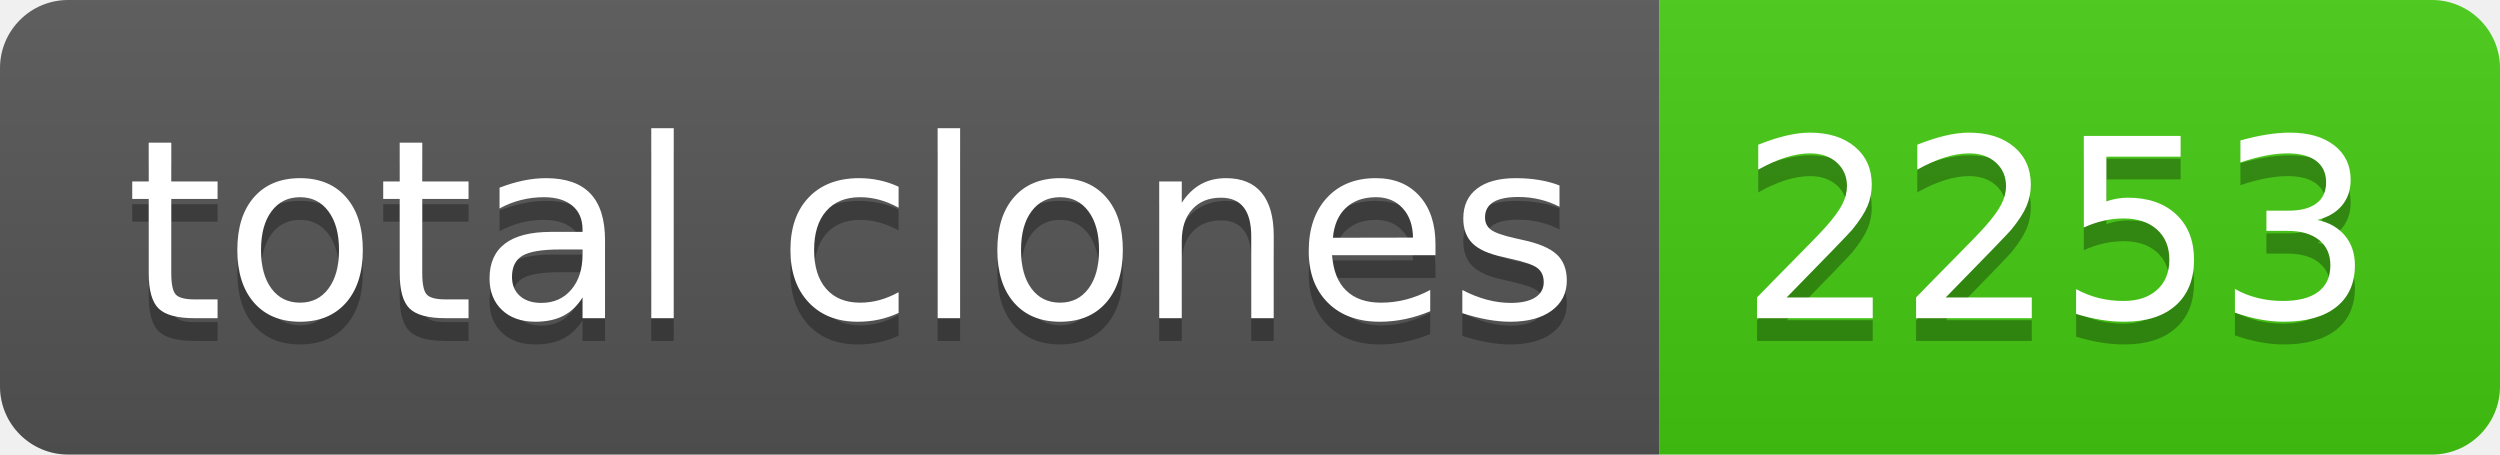
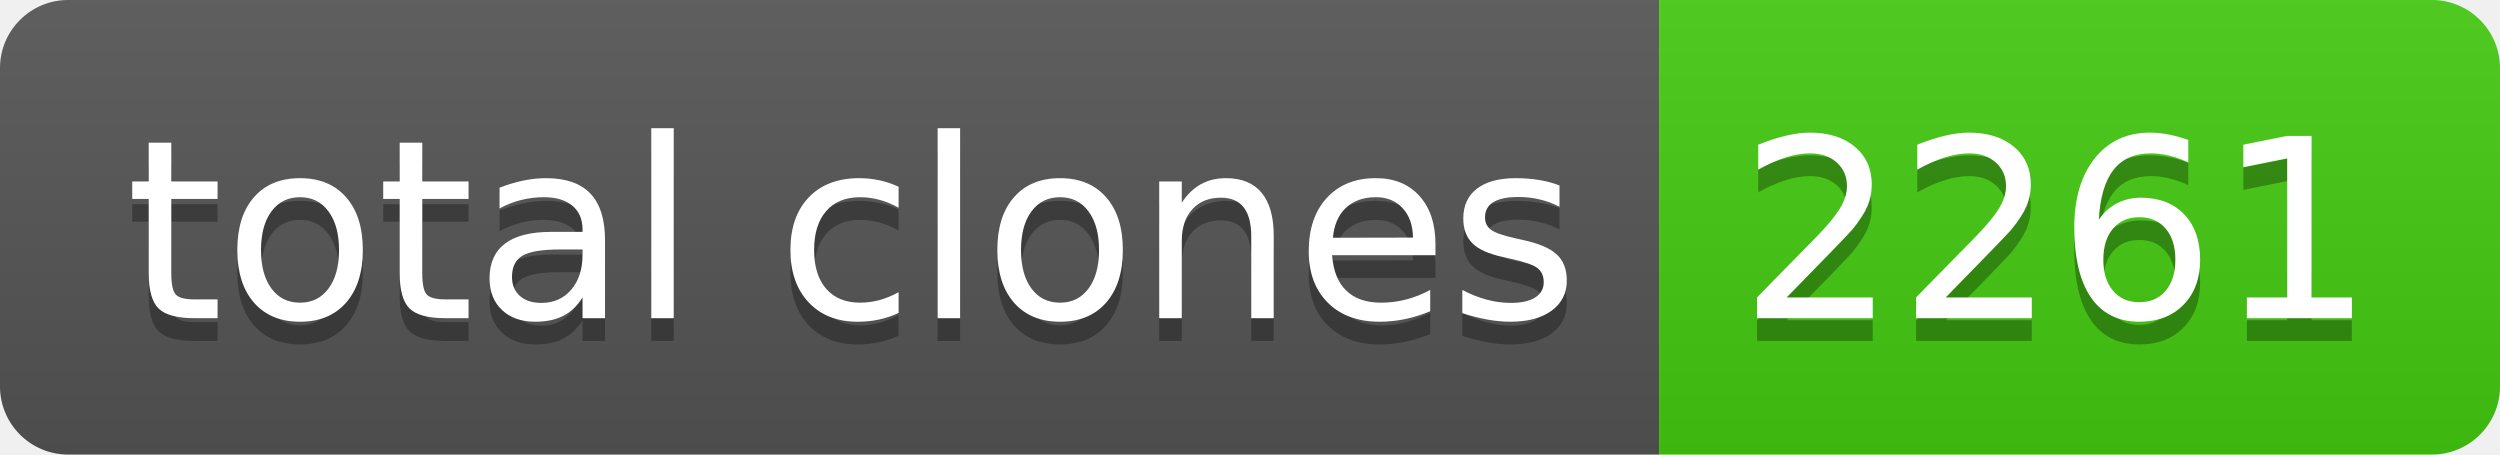
- <svg xmlns="http://www.w3.org/2000/svg" width="110" height="20" role="img" aria-label="total clones: 2253">
+ <svg xmlns="http://www.w3.org/2000/svg" width="110" height="20" role="img" aria-label="total clones: 2261">
  <linearGradient id="s" x2="0" y2="100%">
    <stop offset="0" stop-color="#bbb" stop-opacity=".1" />
    <stop offset="1" stop-opacity=".1" />
  </linearGradient>
  <clipPath id="r">
    <rect width="110" height="20" rx="3" fill="#fff" />
  </clipPath>
  <g clip-path="url(#r)">
    <rect width="73" height="20" fill="#555" />
    <rect x="73" width="37" height="20" fill="#4c1" />
    <rect width="110" height="20" fill="url(#s)" />
  </g>
  <g fill="#fff" text-anchor="middle" font-family="Verdana,Geneva,DejaVu Sans,sans-serif" text-rendering="geometricPrecision" font-size="110">
    <text aria-hidden="true" x="375" y="150" fill="#010101" fill-opacity=".3" transform="scale(.1)" textLength="630">total clones</text>
    <text x="375" y="140" transform="scale(.1)" fill="#fff" textLength="630">total clones</text>
-     <text aria-hidden="true" x="905" y="150" fill="#010101" fill-opacity=".3" transform="scale(.1)" textLength="270">2253</text>
-     <text x="905" y="140" transform="scale(.1)" fill="#fff" textLength="270">2253</text>
+     <text aria-hidden="true" x="905" y="150" fill="#010101" fill-opacity=".3" transform="scale(.1)" textLength="270">2261</text>
+     <text x="905" y="140" transform="scale(.1)" fill="#fff" textLength="270">2261</text>
  </g>
</svg>
